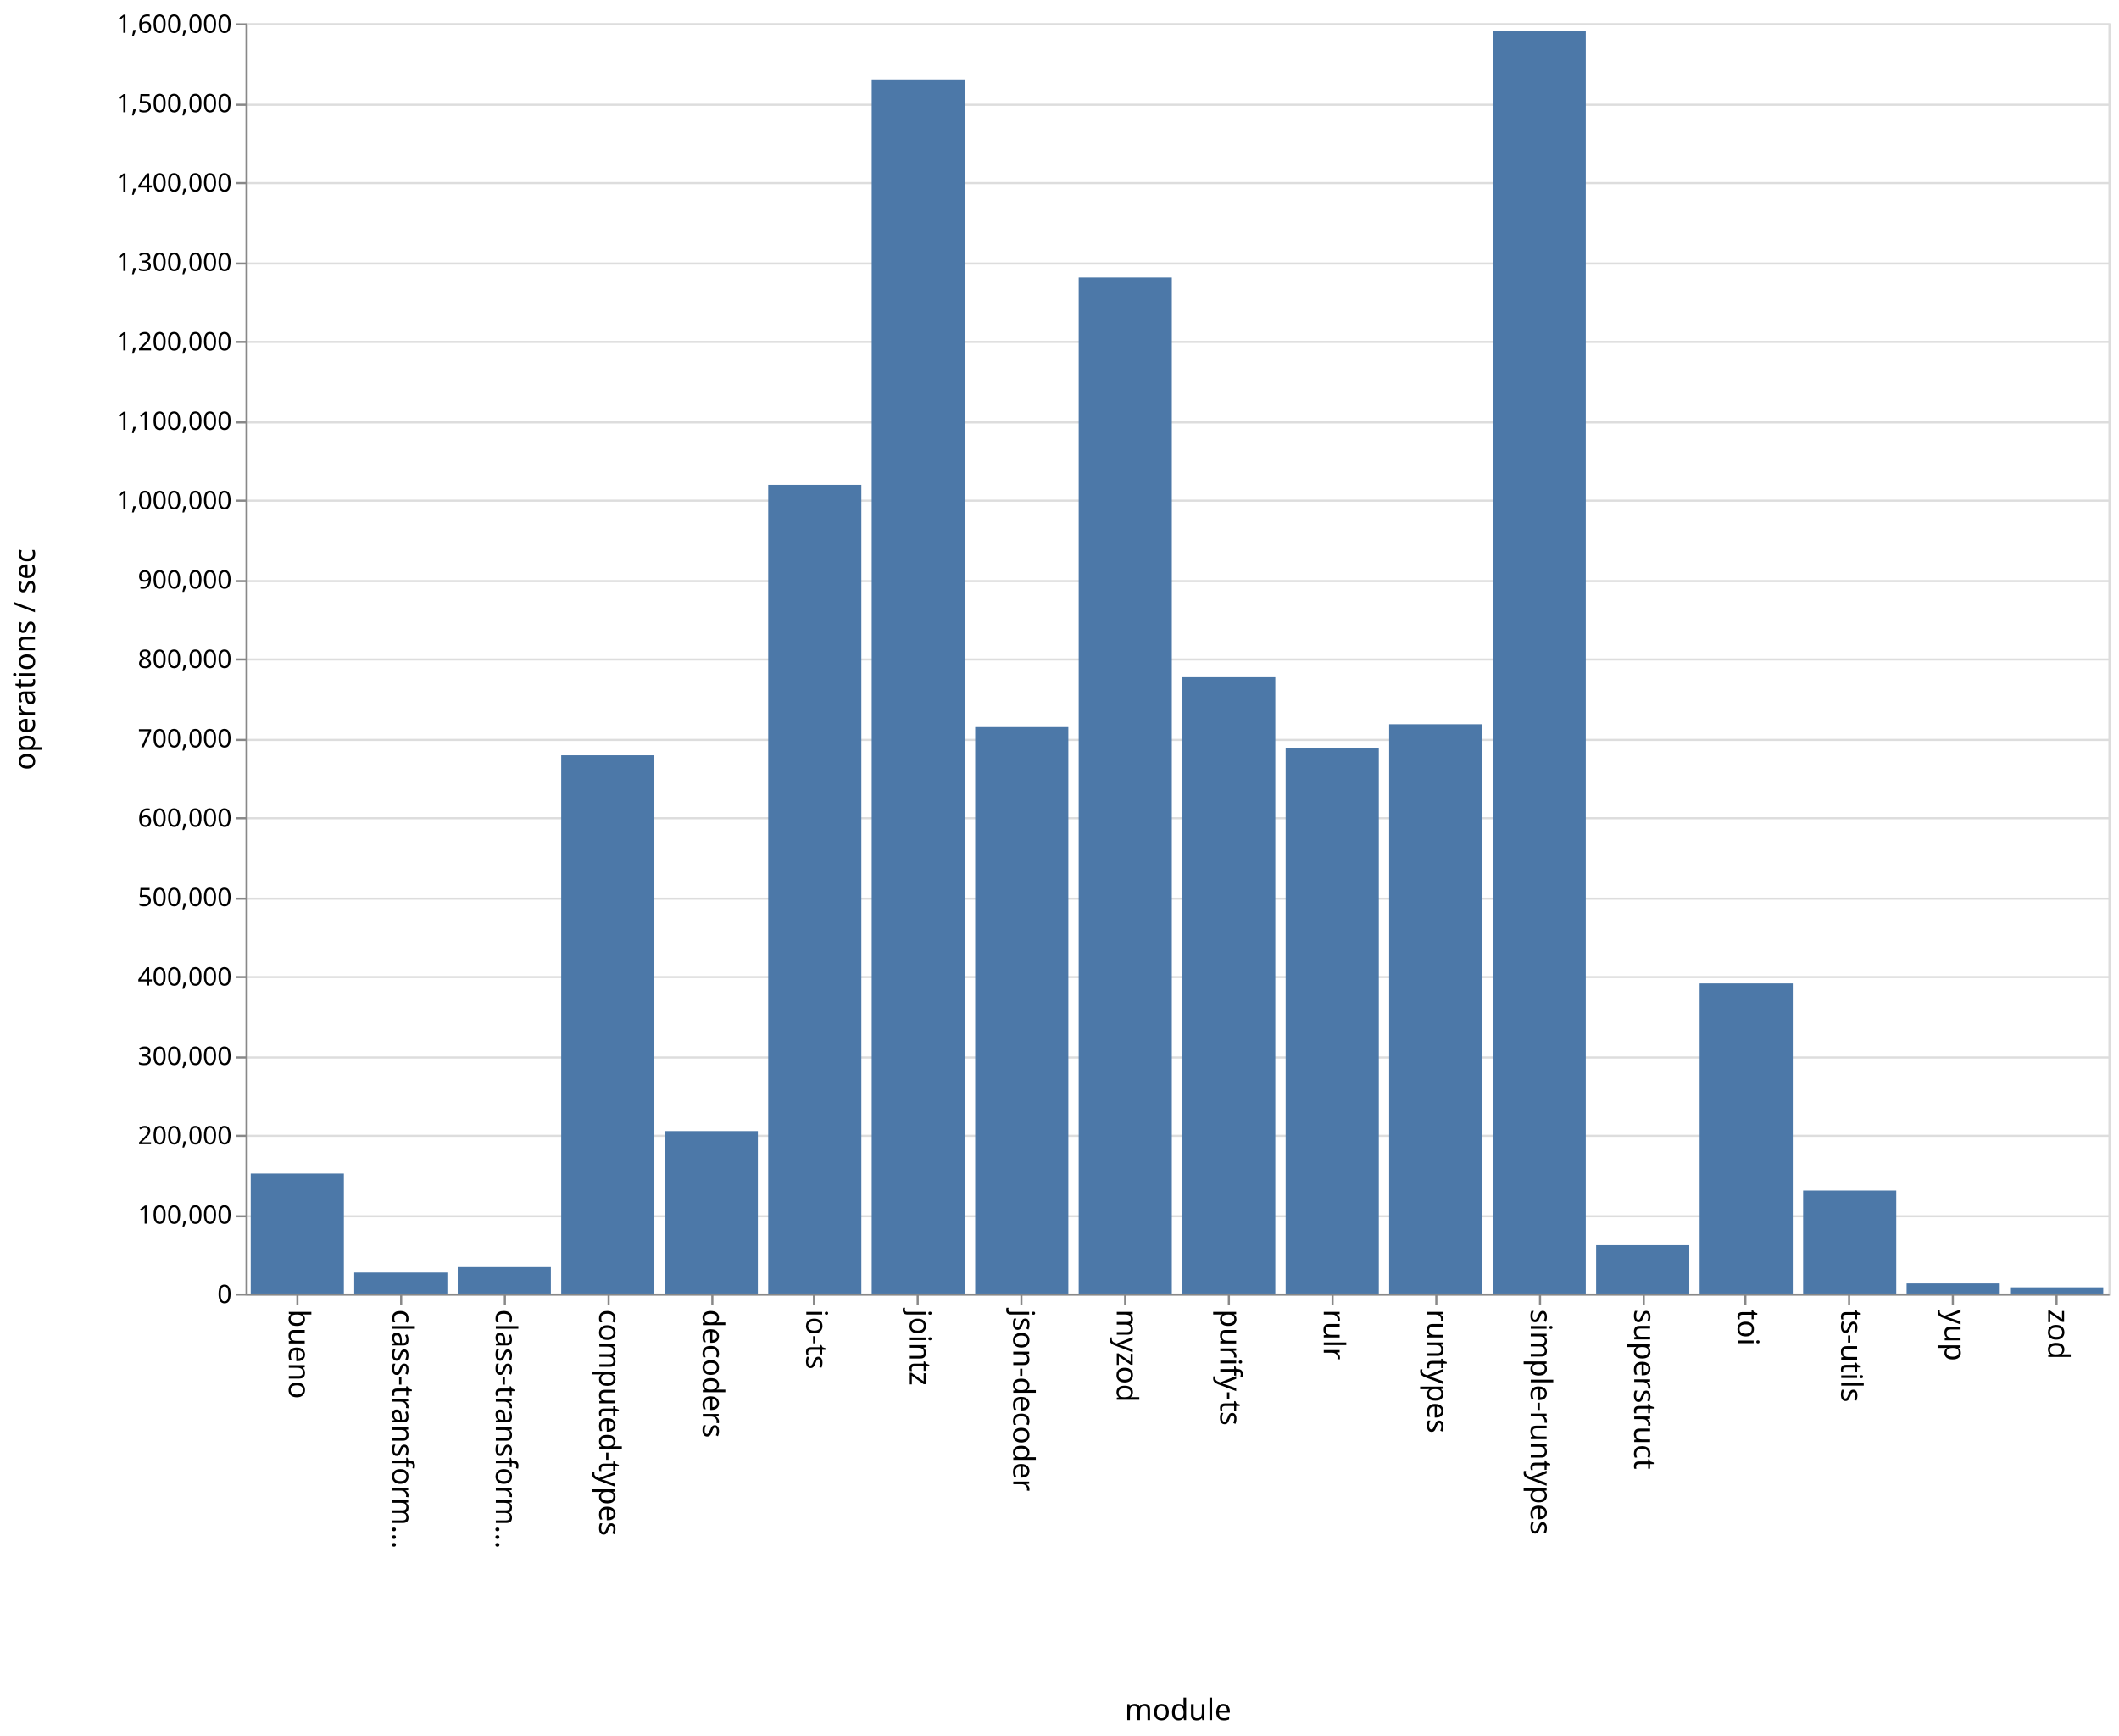
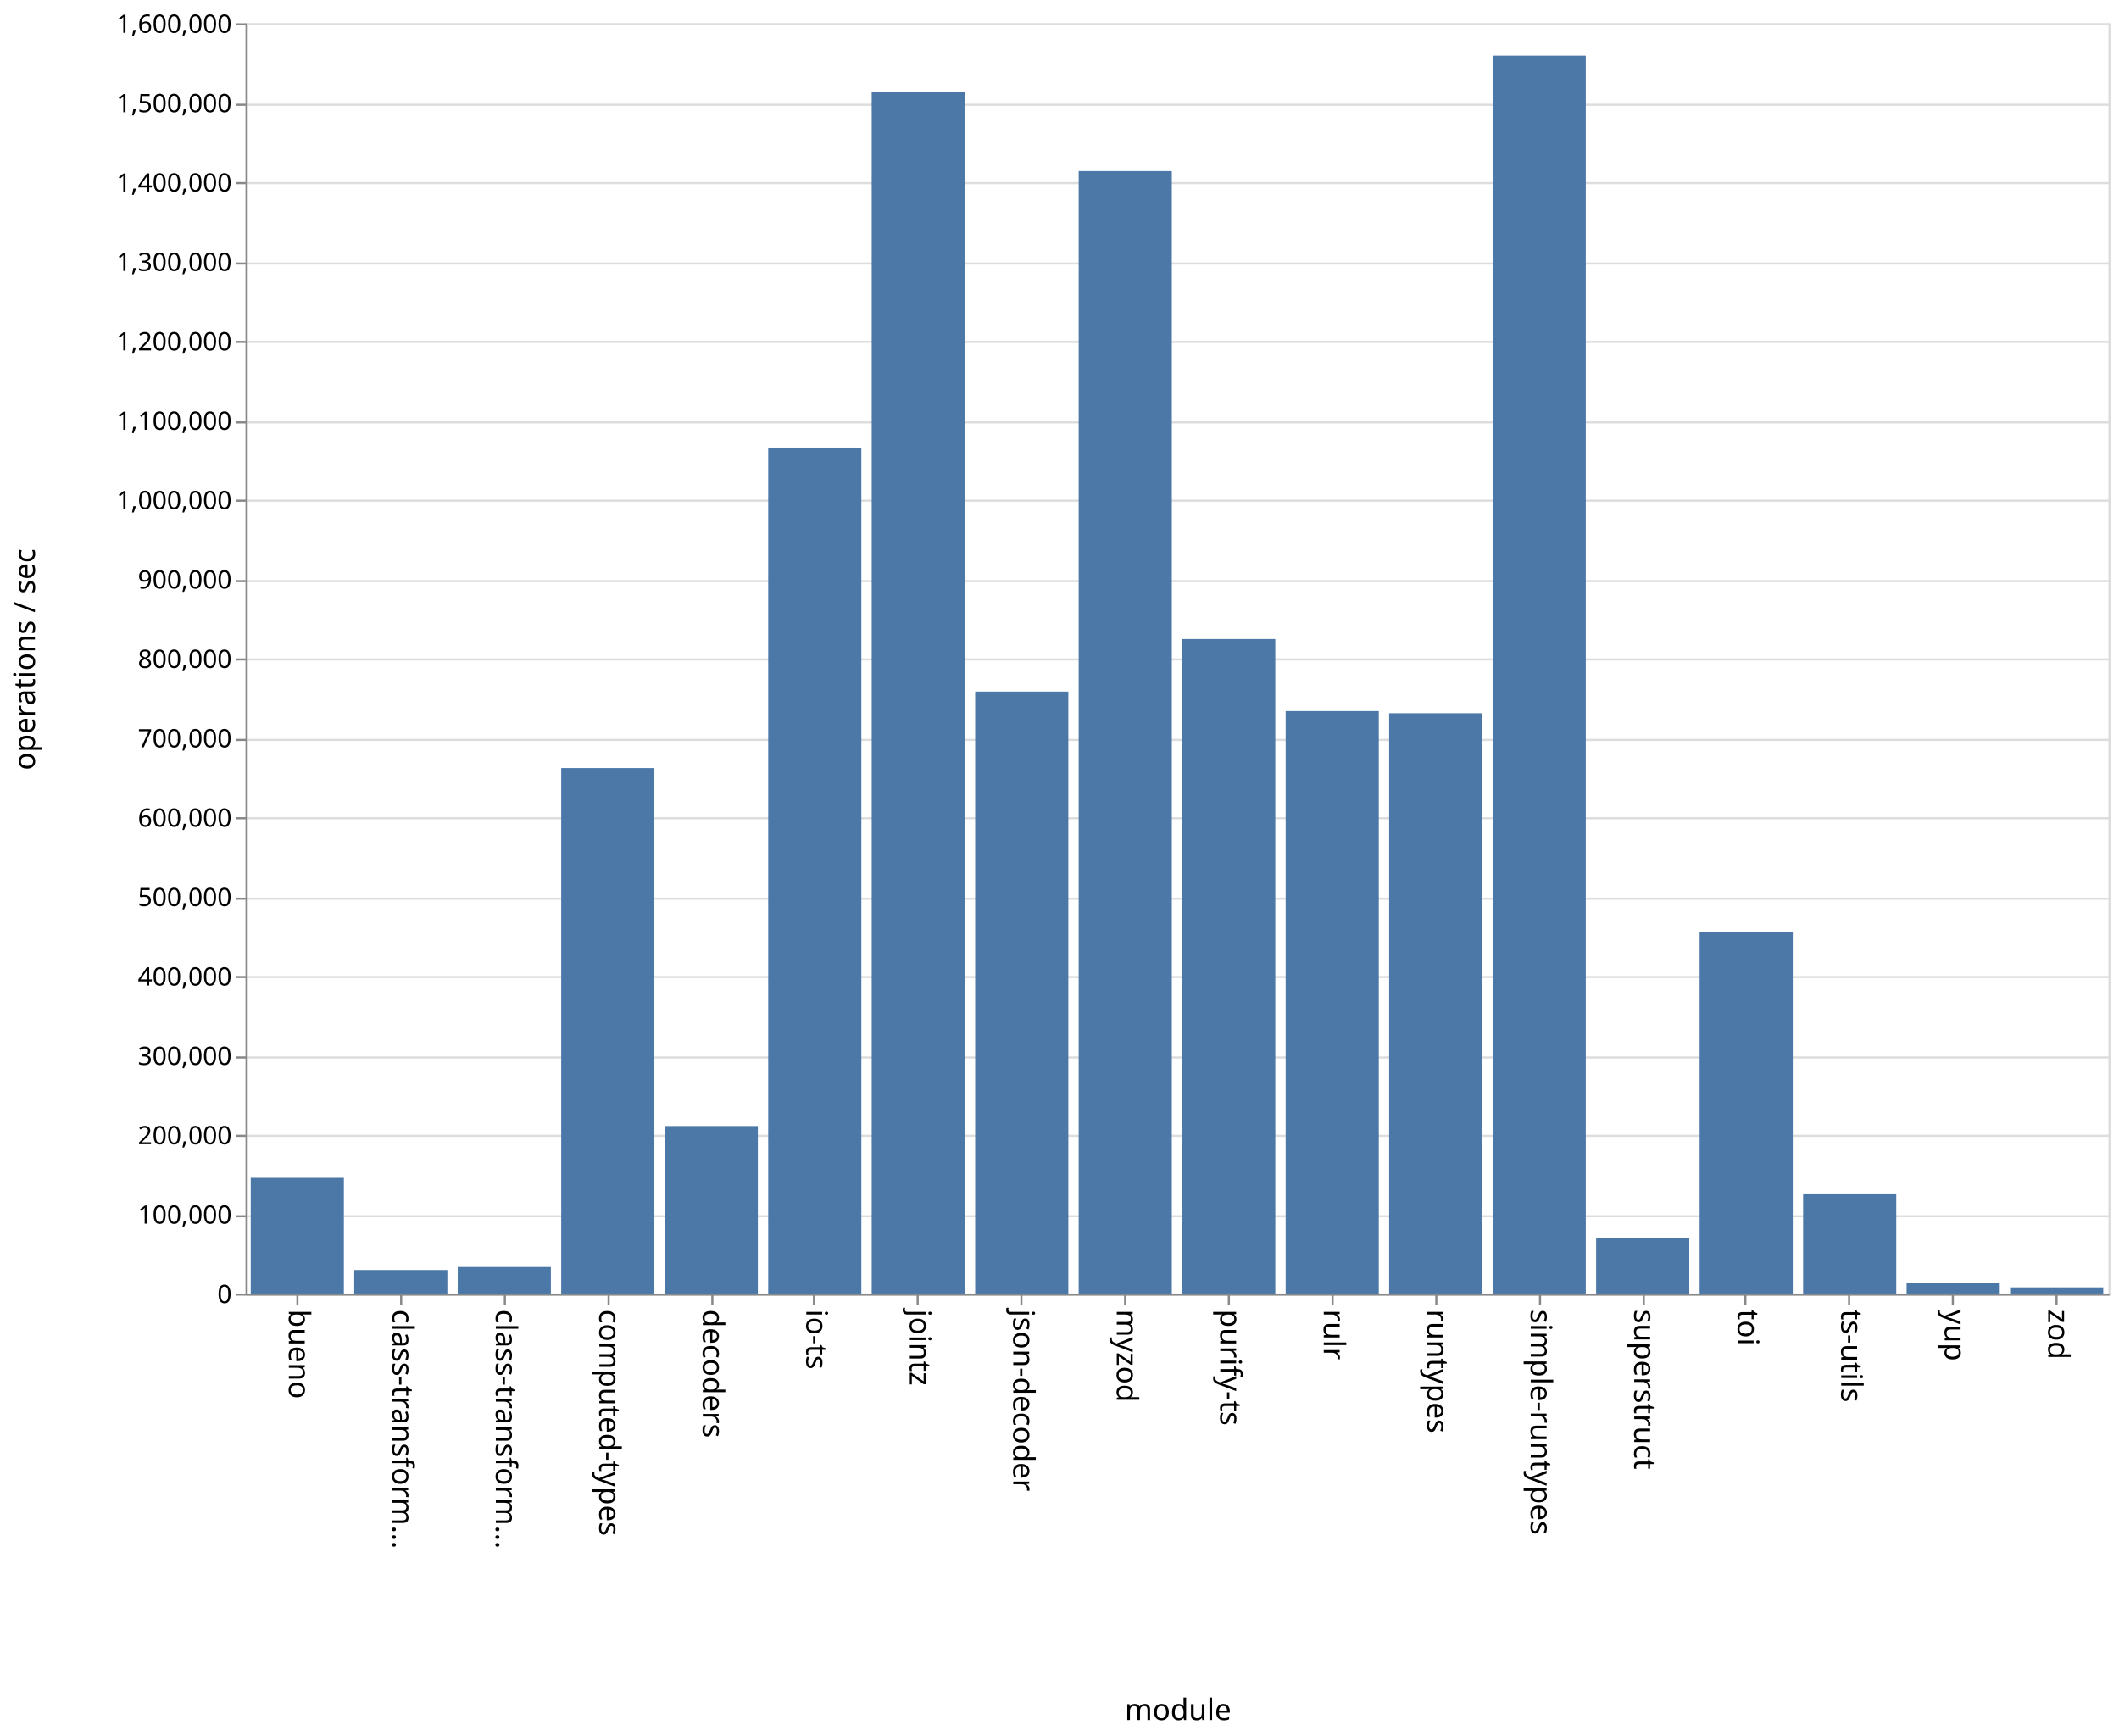
<svg xmlns="http://www.w3.org/2000/svg" class="marks" width="1001" height="820">
  <path fill="#fff" d="M0 0h1001v820H0z" />
  <g class="mark-group role-frame root" aria-roledescription="group mark container" fill="none" stroke-miterlimit="10">
    <path class="background" aria-hidden="true" d="M116.5 11.5h880v600h-880z" stroke="#ddd" />
    <g class="mark-group role-axis" aria-hidden="true">
      <path class="background" aria-hidden="true" d="M116.5 11.5z" pointer-events="none" />
      <g class="mark-rule role-axis-grid" pointer-events="none" stroke="#ddd">
        <path d="M116.5 611.5h880M116.5 574.5h880M116.5 536.5h880M116.5 499.5h880M116.5 461.5h880M116.5 424.5h880M116.5 386.5h880M116.5 349.5h880M116.5 311.5h880M116.5 274.5h880M116.5 236.5h880M116.5 199.5h880M116.5 161.5h880M116.5 124.5h880M116.5 86.5h880M116.5 49.5h880M116.5 11.5h880" />
      </g>
    </g>
    <g class="mark-group role-axis" aria-roledescription="axis" aria-label="X-axis titled 'module' for a discrete scale with 18 values: bueno, class-transformer-validator-async, class-transformer-validator-sync, computed-types, decoders, ending with zod">
      <path class="background" aria-hidden="true" d="M116.5 611.5z" pointer-events="none" />
      <g class="mark-rule role-axis-tick" pointer-events="none" stroke="#888">
        <path d="M140.5 611.5v5M189.5 611.5v5M238.5 611.5v5M287.5 611.5v5M336.5 611.5v5M384.5 611.5v5M433.5 611.5v5M482.5 611.5v5M531.5 611.5v5M580.5 611.5v5M629.5 611.5v5M678.5 611.5v5M727.5 611.5v5M776.5 611.5v5M824.5 611.5v5M873.5 611.5v5M922.5 611.5v5M971.5 611.5v5" />
      </g>
      <g class="mark-text role-axis-label" pointer-events="none" font-family="sans-serif" font-size="14" fill="#000">
        <text transform="rotate(90 -241.028 377.472)">
                    bueno
                </text>
        <text transform="rotate(90 -216.583 401.917)">
                    class-transform…
                </text>
        <text transform="rotate(90 -192.139 426.361)">
                    class-transform…
                </text>
        <text transform="rotate(90 -167.694 450.806)">
                    computed-types
                </text>
        <text transform="rotate(90 -143.25 475.25)">
                    decoders
                </text>
        <text transform="rotate(90 -118.806 499.694)">
                    io-ts
                </text>
        <text transform="rotate(90 -94.361 524.139)">
                    jointz
                </text>
        <text transform="rotate(90 -69.917 548.583)">
                    json-decoder
                </text>
        <text transform="rotate(90 -45.472 573.028)">
                    myzod
                </text>
        <text transform="rotate(90 -21.028 597.472)">
                    purify-ts
                </text>
        <text transform="rotate(90 3.417 621.917)">
                    rulr
                </text>
        <text transform="rotate(90 27.861 646.361)">
                    runtypes
                </text>
        <text transform="rotate(90 52.306 670.806)">
                    simple-runtypes
                </text>
        <text transform="rotate(90 76.75 695.25)">
                    superstruct
                </text>
        <text transform="rotate(90 101.194 719.694)">
                    toi
                </text>
        <text transform="rotate(90 125.639 744.139)">
                    ts-utils
                </text>
        <text transform="rotate(90 150.083 768.583)">
                    yup
                </text>
        <text transform="rotate(90 174.528 793.028)">
                    zod
                </text>
      </g>
      <path stroke="#888" d="M116.5 611.5h880" pointer-events="none" />
      <text text-anchor="middle" transform="translate(556.5 812.5)" font-family="sans-serif" font-size="14" fill="#000" pointer-events="none">
                module
            </text>
    </g>
    <g class="mark-group role-axis" aria-roledescription="axis" aria-label="Y-axis titled 'operations / sec' for a linear scale with values from 0 to 1,600,000">
      <path class="background" aria-hidden="true" d="M116.5 11.5z" pointer-events="none" />
      <g class="mark-rule role-axis-tick" pointer-events="none" stroke="#888">
        <path d="M116.5 611.5h-5M116.5 574.5h-5M116.5 536.5h-5M116.5 499.5h-5M116.5 461.5h-5M116.5 424.5h-5M116.5 386.5h-5M116.5 349.5h-5M116.5 311.5h-5M116.5 274.5h-5M116.5 236.5h-5M116.5 199.5h-5M116.5 161.5h-5M116.5 124.5h-5M116.5 86.5h-5M116.5 49.5h-5M116.5 11.5h-5" />
      </g>
      <g class="mark-text role-axis-label" pointer-events="none" text-anchor="end" font-family="sans-serif" font-size="12" fill="#000">
        <text transform="translate(109.5 615.5)">
                    0
                </text>
        <text transform="translate(109.5 578)">
                    100,000
                </text>
        <text transform="translate(109.5 540.5)">
                    200,000
                </text>
        <text transform="translate(109.5 503)">
                    300,000
                </text>
        <text transform="translate(109.5 465.5)">
                    400,000
                </text>
        <text transform="translate(109.5 428)">
                    500,000
                </text>
        <text transform="translate(109.5 390.5)">
                    600,000
                </text>
        <text transform="translate(109.5 353)">
                    700,000
                </text>
        <text transform="translate(109.5 315.5)">
                    800,000
                </text>
        <text transform="translate(109.5 278)">
                    900,000
                </text>
        <text transform="translate(109.5 240.5)">
                    1,000,000
                </text>
        <text transform="translate(109.5 203)">
                    1,100,000
                </text>
        <text transform="translate(109.5 165.5)">
                    1,200,000
                </text>
        <text transform="translate(109.5 128)">
                    1,300,000
                </text>
        <text transform="translate(109.5 90.5)">
                    1,400,000
                </text>
        <text transform="translate(109.5 53)">
                    1,500,000
                </text>
        <text transform="translate(109.5 15.5)">
                    1,600,000
                </text>
      </g>
      <path stroke="#888" d="M116.5 611.5v-600" pointer-events="none" />
      <text text-anchor="middle" transform="rotate(-90 164 147.5)" font-family="sans-serif" font-size="14" fill="#000" pointer-events="none">
                operations / sec
            </text>
    </g>
    <g class="mark-rect role-mark marks" aria-roledescription="rect mark container" fill="#4c78a8">
-       <path aria-label="operations / sec: 151134; module: bueno" aria-roledescription="bar" d="M118.444 554.325h44V611h-44z" />
-       <path aria-label="operations / sec: 26388; module: class-transformer-validator-async" aria-roledescription="bar" d="M167.333 601.105h44V611h-44z" />
-       <path aria-label="operations / sec: 33272; module: class-transformer-validator-sync" aria-roledescription="bar" d="M216.222 598.523h44V611h-44z" />
-       <path aria-label="operations / sec: 677943; module: computed-types" aria-roledescription="bar" d="M265.111 356.771h44V611h-44z" />
-       <path aria-label="operations / sec: 204627; module: decoders" aria-roledescription="bar" d="M314 534.265h44V611h-44z" />
-       <path aria-label="operations / sec: 1018642; module: io-ts" aria-roledescription="bar" d="M362.889 229.01h44V611h-44z" />
-       <path aria-label="operations / sec: 1529200; module: jointz" aria-roledescription="bar" d="M411.778 37.55h44V611h-44z" />
-       <path aria-label="operations / sec: 713469; module: json-decoder" aria-roledescription="bar" d="M460.667 343.45h44V611h-44z" />
-       <path aria-label="operations / sec: 1279786; module: myzod" aria-roledescription="bar" d="M509.556 131.08h44V611h-44z" />
-       <path aria-label="operations / sec: 776315; module: purify-ts" aria-roledescription="bar" d="M558.444 319.882h44V611h-44z" />
-       <path aria-label="operations / sec: 686593; module: rulr" aria-roledescription="bar" d="M607.333 353.528h44V611h-44z" />
-       <path aria-label="operations / sec: 717077; module: runtypes" aria-roledescription="bar" d="M656.222 342.096h44V611h-44z" />
-       <path aria-label="operations / sec: 1589987; module: simple-runtypes" aria-roledescription="bar" d="M705.111 14.755h44V611h-44z" />
-       <path aria-label="operations / sec: 60884; module: superstruct" aria-roledescription="bar" d="M754 588.168h44V611h-44z" />
-       <path aria-label="operations / sec: 390624; module: toi" aria-roledescription="bar" d="M802.889 464.516h44V611h-44z" />
-       <path aria-label="operations / sec: 129701; module: ts-utils" aria-roledescription="bar" d="M851.778 562.362h44V611h-44z" />
-       <path aria-label="operations / sec: 12678; module: yup" aria-roledescription="bar" d="M900.667 606.246h44V611h-44z" />
-       <path aria-label="operations / sec: 7794; module: zod" aria-roledescription="bar" d="M949.556 608.077h44V611h-44z" />
+       <path aria-label="operations / sec: 145731; module: bueno" aria-roledescription="bar" d="M118.444 556.35h44V611h-44z" />
+       <path aria-label="operations / sec: 29624; module: class-transformer-validator-async" aria-roledescription="bar" d="M167.333 599.891h44V611h-44z" />
+       <path aria-label="operations / sec: 33402; module: class-transformer-validator-sync" aria-roledescription="bar" d="M216.222 598.474h44V611h-44z" />
+       <path aria-label="operations / sec: 661874; module: computed-types" aria-roledescription="bar" d="M265.111 362.797h44V611h-44z" />
+       <path aria-label="operations / sec: 210981; module: decoders" aria-roledescription="bar" d="M314 531.882h44V611h-44z" />
+       <path aria-label="operations / sec: 1065590; module: io-ts" aria-roledescription="bar" d="M362.889 211.404h44V611h-44z" />
+       <path aria-label="operations / sec: 1513264; module: jointz" aria-roledescription="bar" d="M411.778 43.526h44V611h-44z" />
+       <path aria-label="operations / sec: 758247; module: json-decoder" aria-roledescription="bar" d="M460.667 326.657h44V611h-44z" />
+       <path aria-label="operations / sec: 1413756; module: myzod" aria-roledescription="bar" d="M509.556 80.841h44V611h-44z" />
+       <path aria-label="operations / sec: 824389; module: purify-ts" aria-roledescription="bar" d="M558.444 301.854h44V611h-44z" />
+       <path aria-label="operations / sec: 733661; module: rulr" aria-roledescription="bar" d="M607.333 335.877h44V611h-44z" />
+       <path aria-label="operations / sec: 730939; module: runtypes" aria-roledescription="bar" d="M656.222 336.898h44V611h-44z" />
+       <path aria-label="operations / sec: 1559247; module: simple-runtypes" aria-roledescription="bar" d="M705.111 26.282h44V611h-44z" />
+       <path aria-label="operations / sec: 70209; module: superstruct" aria-roledescription="bar" d="M754 584.672h44V611h-44z" />
+       <path aria-label="operations / sec: 455201; module: toi" aria-roledescription="bar" d="M802.889 440.3h44V611h-44z" />
+       <path aria-label="operations / sec: 126044; module: ts-utils" aria-roledescription="bar" d="M851.778 563.734h44V611h-44z" />
+       <path aria-label="operations / sec: 13486; module: yup" aria-roledescription="bar" d="M900.667 605.943h44V611h-44z" />
+       <path aria-label="operations / sec: 7762; module: zod" aria-roledescription="bar" d="M949.556 608.09h44V611h-44z" />
    </g>
  </g>
</svg>
